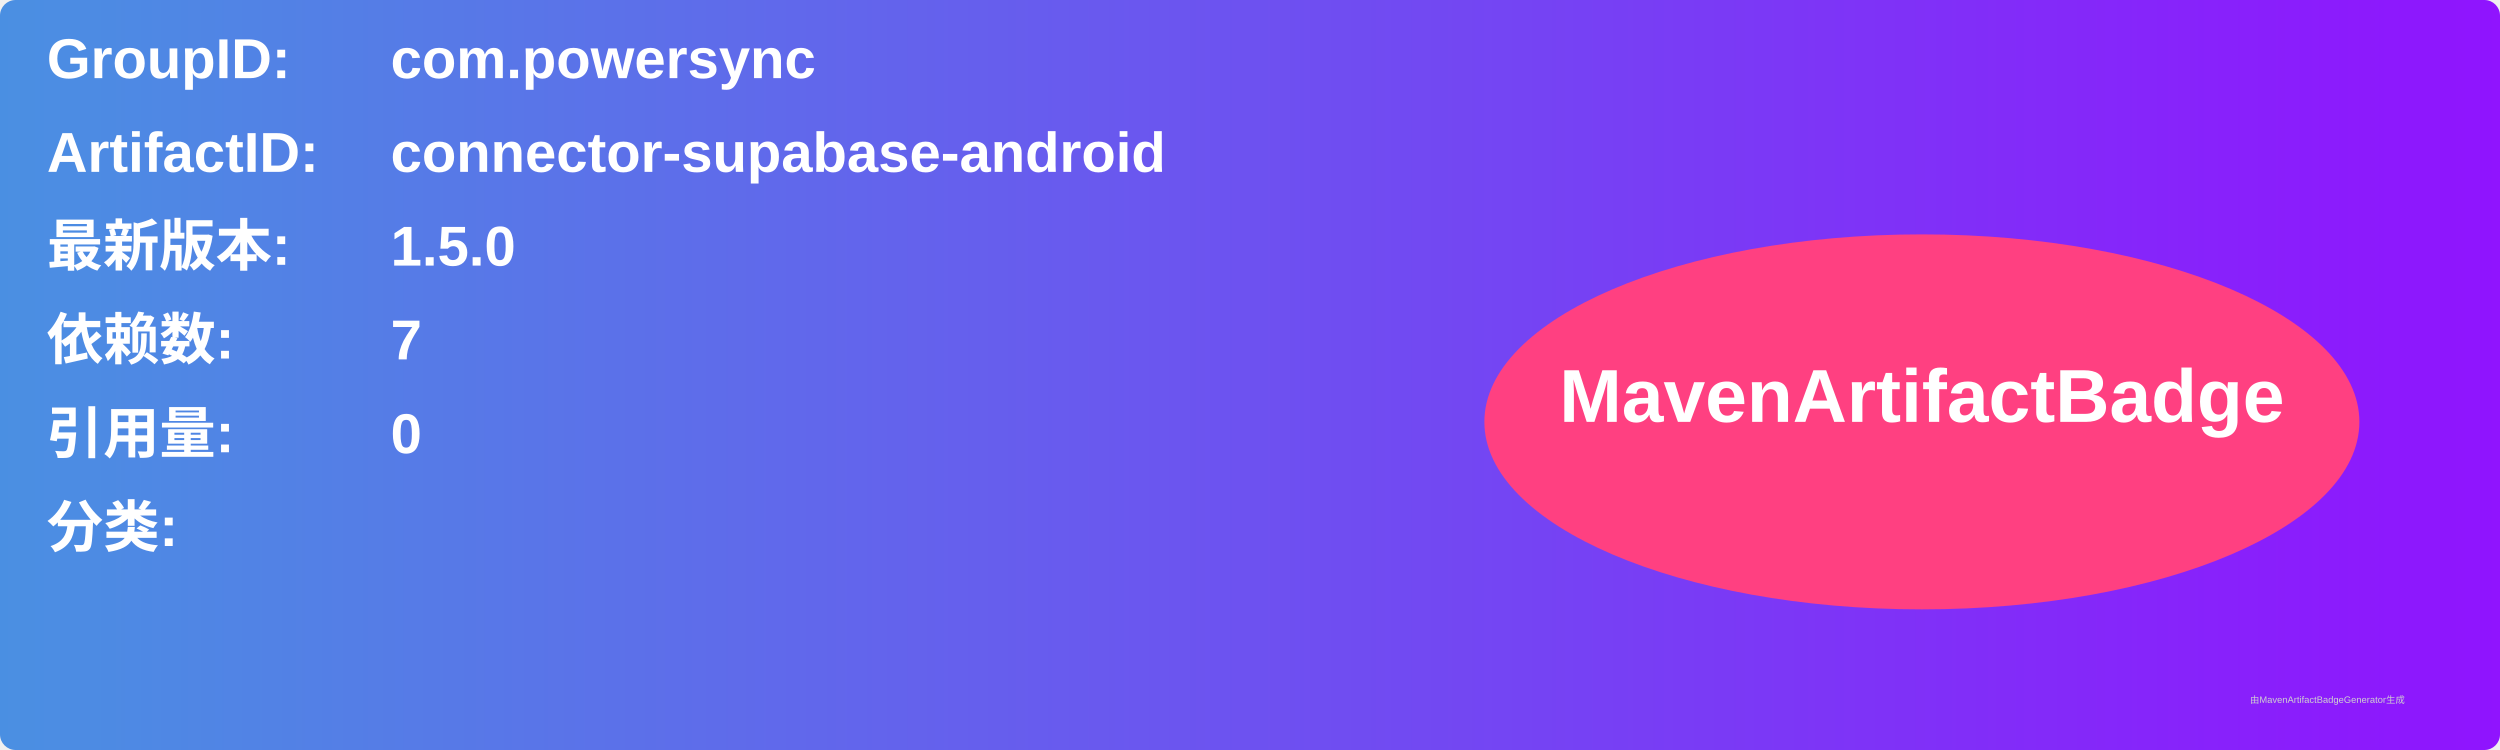
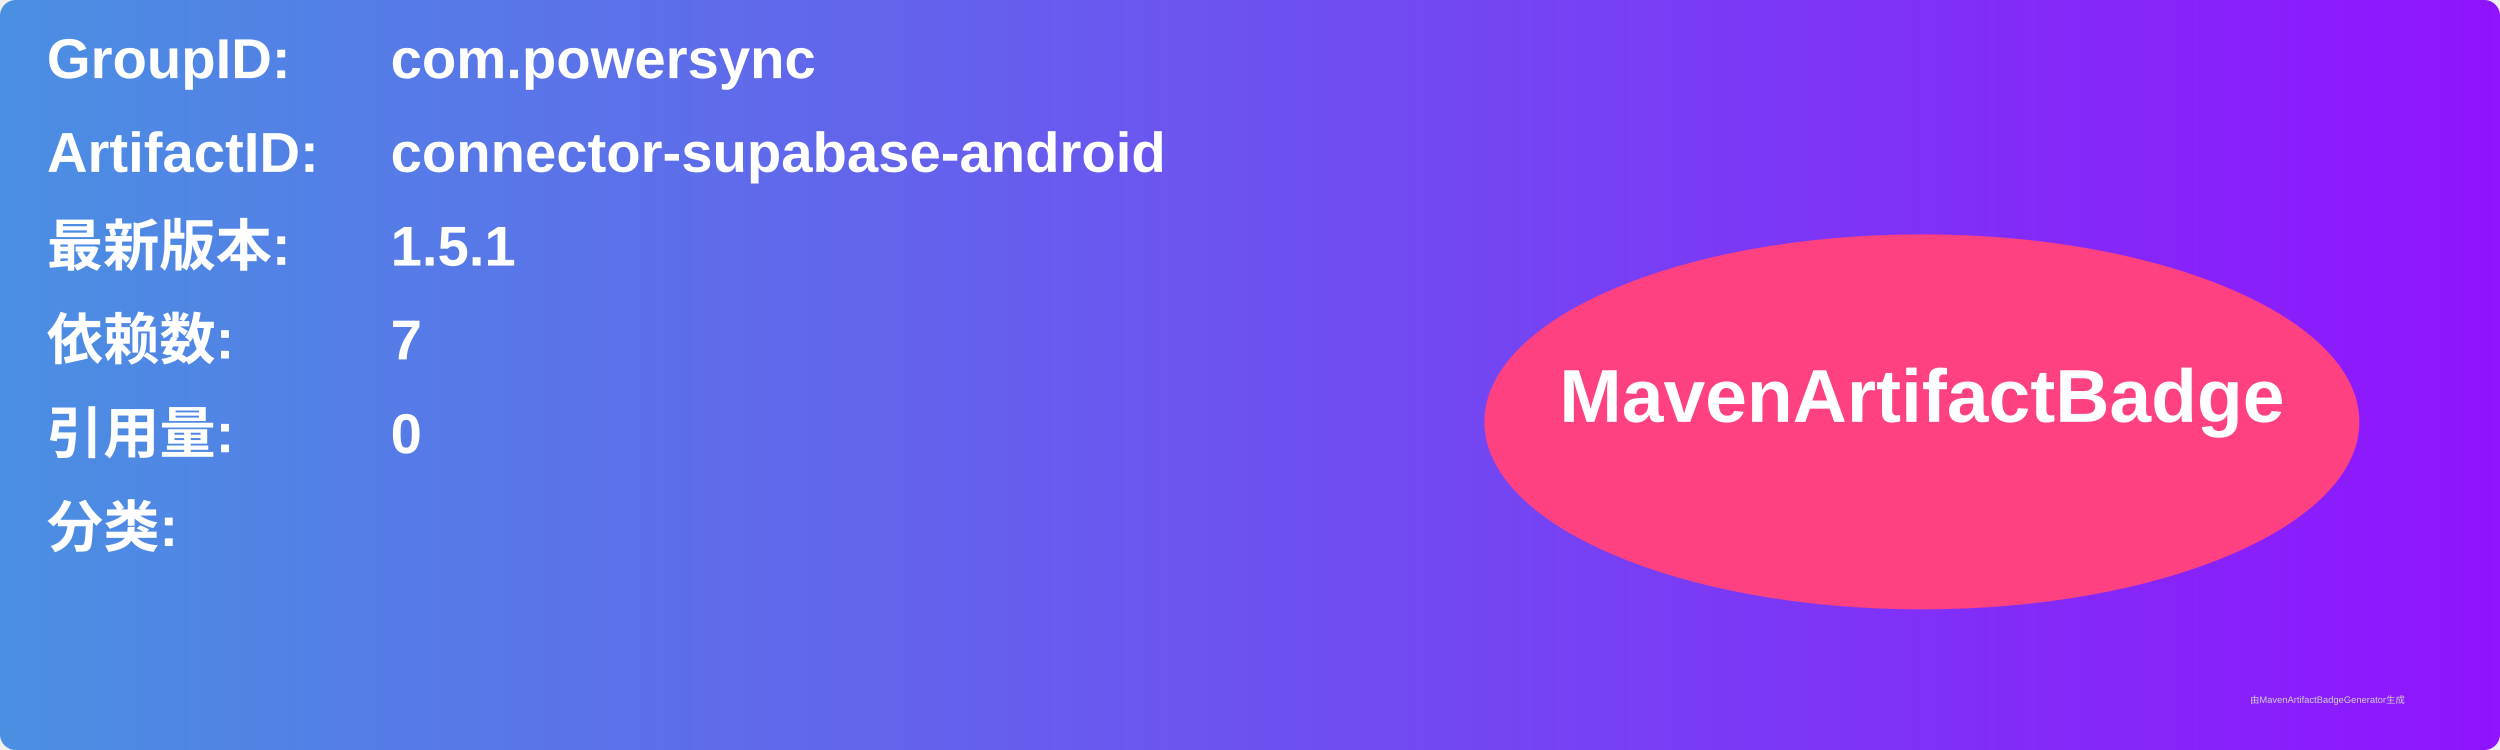
<svg xmlns="http://www.w3.org/2000/svg" width="800" height="240" viewBox="0 0 800 240">
  <linearGradient id="grad" x1="0%" y1="0%" x2="100%" y2="0%">
    <stop offset="0%" stop-color="#4a90e2" />
    <stop offset="100%" stop-color="#9013fe" />
  </linearGradient>
  <rect width="100%" height="100%" rx="5" ry="5" fill="url(#grad)" />
  <g transform="translate(15, 15)">
    <text x="0" y="10" font-family="Arial" font-size="18" fill="white" font-weight="bold" width="260">GroupID:</text>
    <text x="110" y="10" font-family="Arial" font-size="18" fill="white" font-weight="bold" width="460">com.powersync</text>
    <text x="0" y="40" font-family="Arial" font-size="18" fill="white" font-weight="bold" width="260">ArtifactID:</text>
    <text x="110" y="40" font-family="Arial" font-size="18" fill="white" font-weight="bold" width="460">connector-supabase-android</text>
    <text x="0" y="70" font-family="Arial" font-size="18" fill="white" font-weight="bold">最新版本:</text>
    <text x="110" y="70" font-family="Arial" font-size="18" fill="white" font-weight="bold">
-       <tspan font-weight="bold">1.5.0</tspan>
+       <tspan font-weight="bold">1.5.1</tspan>
    </text>
    <text x="0" y="100" font-family="Arial" font-size="18" fill="white" font-weight="bold">依赖数: </text>
    <text x="110" y="100" font-family="Arial" font-size="18" fill="white">
      <tspan font-weight="bold">7</tspan>
    </text>
    <text x="0" y="130" font-family="Arial" font-size="18" fill="white" font-weight="bold">引用量: </text>
    <text x="110" y="130" font-family="Arial" font-size="18" fill="white">
      <tspan font-weight="bold">0</tspan>
    </text>
    <text x="0" y="160" font-family="Arial" font-size="18" fill="white" font-weight="bold">分类:</text>
    <text x="10" y="190" font-family="Arial" font-size="10" fill="white">
      <tspan font-weight="bold" />
    </text>
    <ellipse cx="600" cy="120" rx="140" ry="60" fill="#ff4081" />
    <text x="600" y="120" text-anchor="middle" font-family="Arial" font-size="24" fill="white" font-weight="bold">MavenArtifactBadge</text>
  </g>
  <text x="720" y="225" font-family="Arial" font-size="3" fill="#d0d0d0">由MavenArtifactBadgeGenerator生成</text>
</svg>
